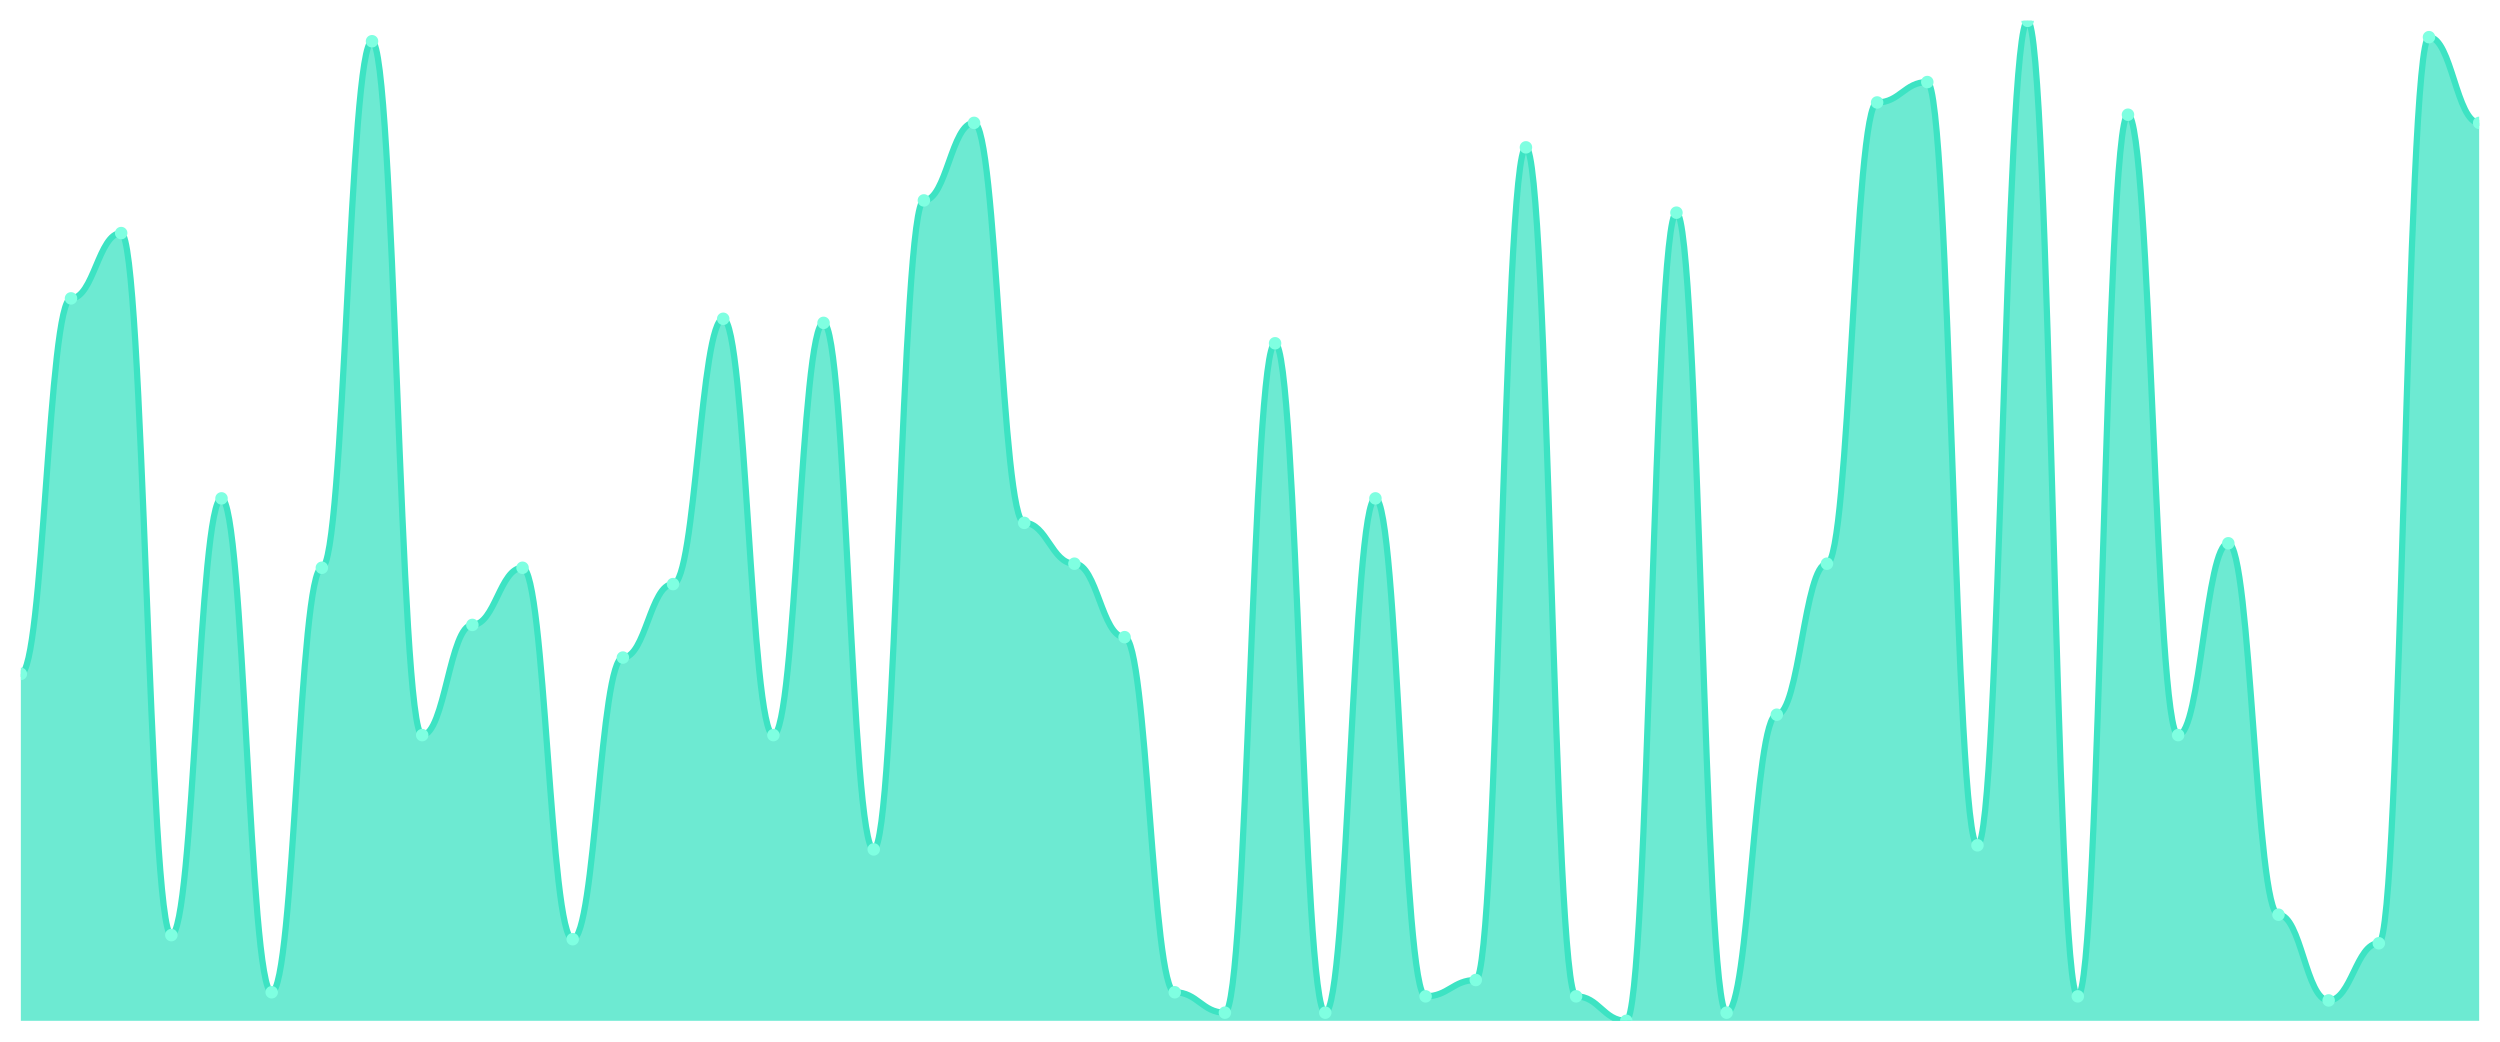
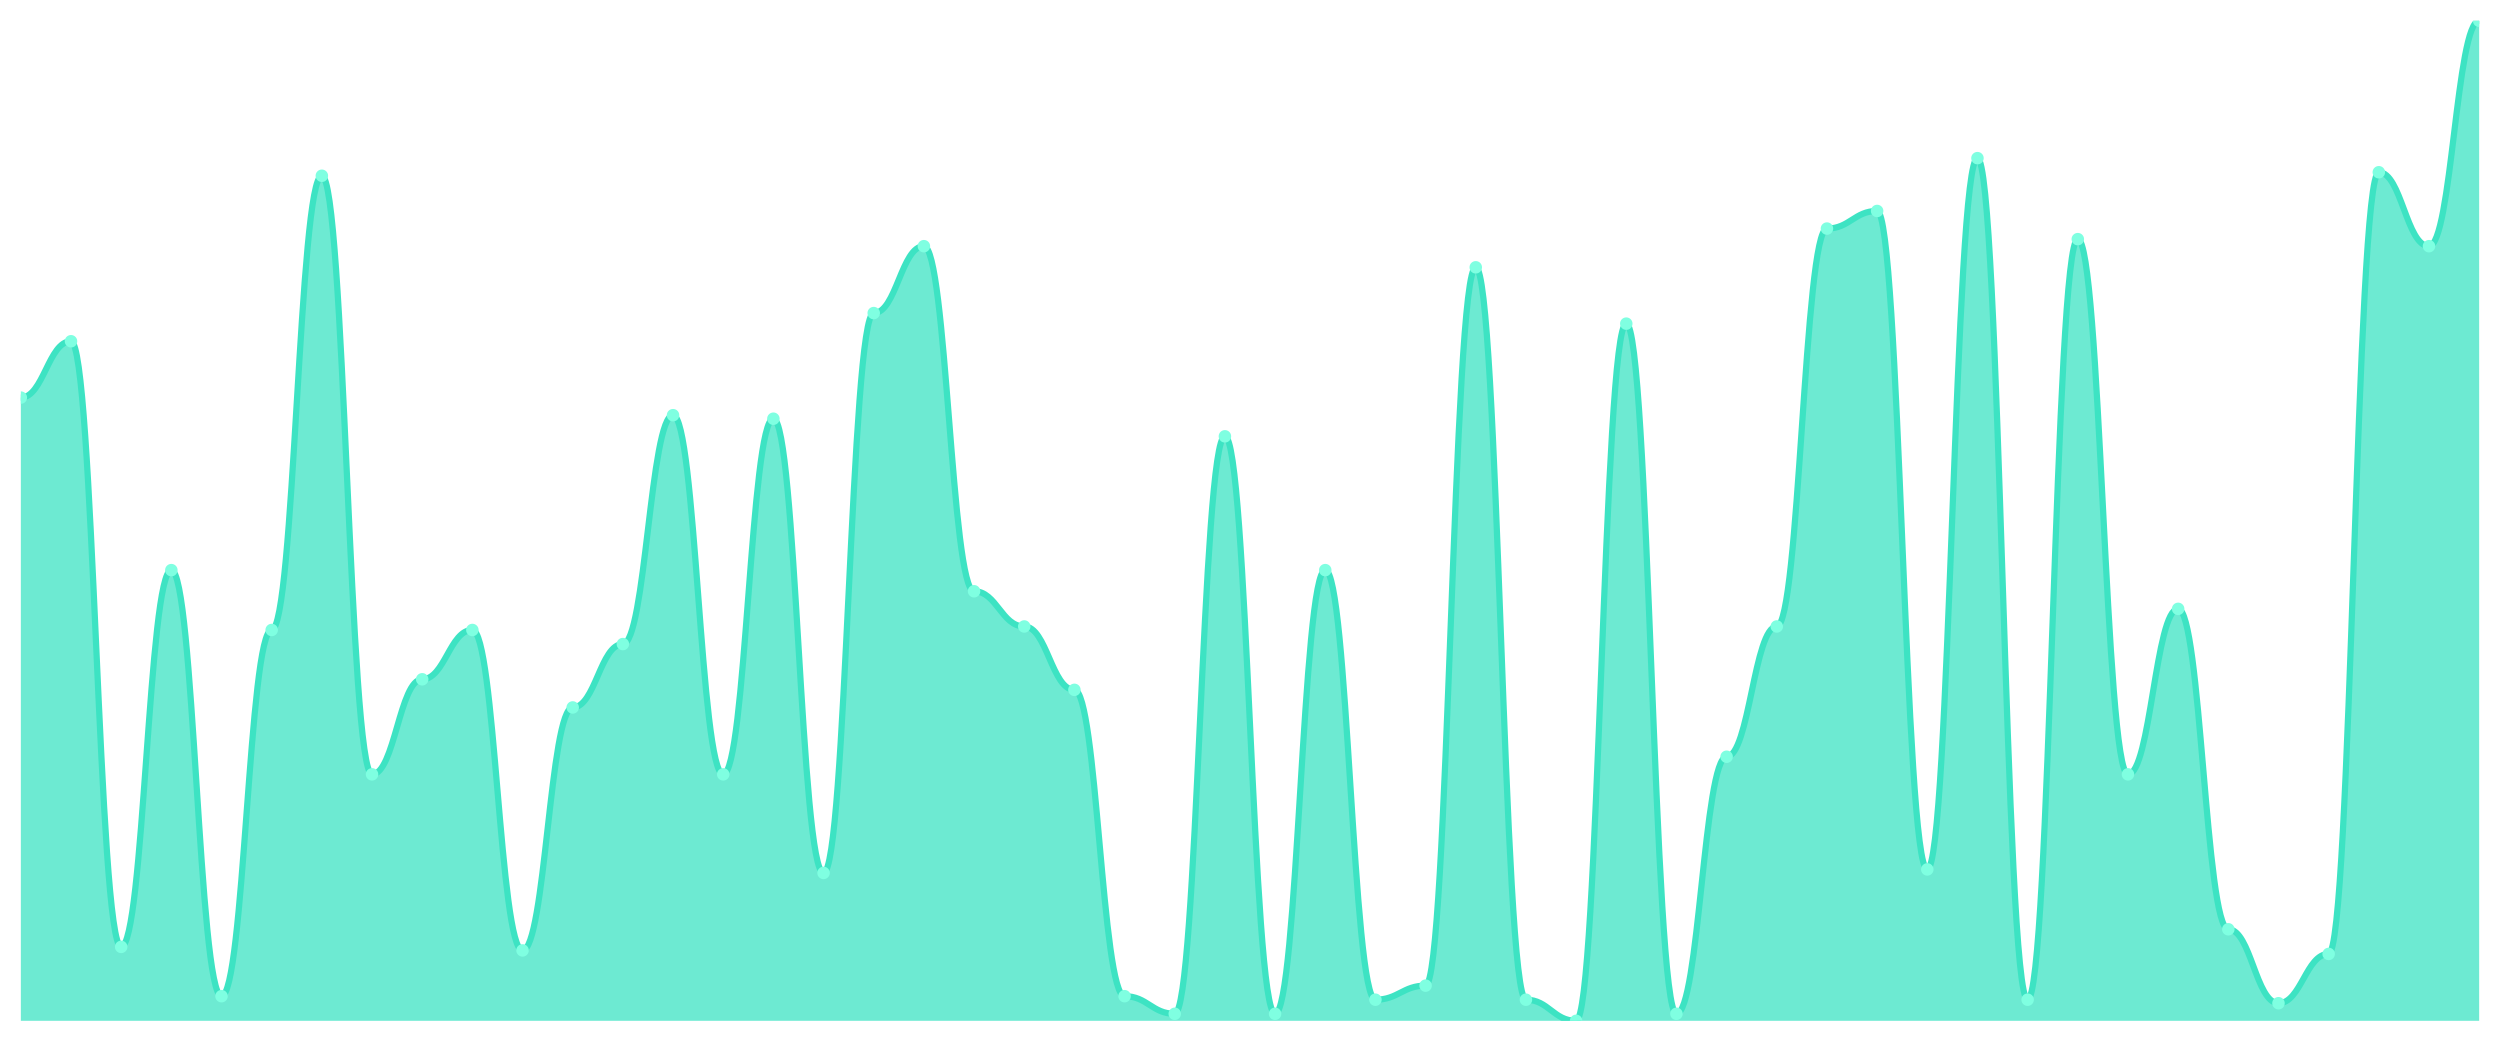
<svg xmlns="http://www.w3.org/2000/svg" viewBox="0 0 1200 500" width="1200" height="500">
  <defs>
    <clipPath id="c">
      <rect x="10" y="10" width="1180" height="480" />
    </clipPath>
  </defs>
  <rect width="1200" height="500" fill="none" />
  <g clip-path="url(#c)">
-     <path d="M 10,490 L 10,323.469 C 20.837,323.469 23.245,143.224 34.082,143.224 C 44.918,143.224 47.327,111.878 58.163,111.878 C 69,111.878 71.408,448.857 82.245,448.857 C 93.082,448.857 95.49,239.224 106.327,239.224 C 117.163,239.224 119.571,476.286 130.408,476.286 C 141.245,476.286 143.653,272.531 154.49,272.531 C 165.327,272.531 167.735,19.796 178.571,19.796 C 189.408,19.796 191.816,352.857 202.653,352.857 C 213.49,352.857 215.898,299.959 226.735,299.959 C 237.571,299.959 239.98,272.531 250.816,272.531 C 261.653,272.531 264.061,450.816 274.898,450.816 C 285.735,450.816 288.143,315.633 298.98,315.633 C 309.816,315.633 312.224,280.367 323.061,280.367 C 333.898,280.367 336.306,153.02 347.143,153.02 C 357.98,153.02 360.388,352.857 371.224,352.857 C 382.061,352.857 384.469,154.98 395.306,154.98 C 406.143,154.98 408.551,407.714 419.388,407.714 C 430.224,407.714 432.633,96.204 443.469,96.204 C 454.306,96.204 456.714,58.98 467.551,58.98 C 478.388,58.98 480.796,250.98 491.633,250.98 C 502.469,250.98 504.878,270.571 515.714,270.571 C 526.551,270.571 528.959,305.837 539.796,305.837 C 550.633,305.837 553.041,476.286 563.878,476.286 C 574.714,476.286 577.122,486.082 587.959,486.082 C 598.796,486.082 601.204,164.776 612.041,164.776 C 622.878,164.776 625.286,486.082 636.122,486.082 C 646.959,486.082 649.367,239.224 660.204,239.224 C 671.041,239.224 673.449,478.245 684.286,478.245 C 695.122,478.245 697.531,470.408 708.367,470.408 C 719.204,470.408 721.612,70.735 732.449,70.735 C 743.286,70.735 745.694,478.245 756.531,478.245 C 767.367,478.245 769.776,490 780.612,490 C 791.449,490 793.857,102.082 804.694,102.082 C 815.531,102.082 817.939,486.082 828.776,486.082 C 839.612,486.082 842.02,343.061 852.857,343.061 C 863.694,343.061 866.102,270.571 876.939,270.571 C 887.776,270.571 890.184,49.184 901.02,49.184 C 911.857,49.184 914.265,39.388 925.102,39.388 C 935.939,39.388 938.347,405.755 949.184,405.755 C 960.02,405.755 962.429,10 973.265,10 C 984.102,10 986.51,478.245 997.347,478.245 C 1008.184,478.245 1010.592,55.061 1021.429,55.061 C 1032.265,55.061 1034.673,352.857 1045.51,352.857 C 1056.347,352.857 1058.755,260.776 1069.592,260.776 C 1080.429,260.776 1082.837,439.061 1093.673,439.061 C 1104.51,439.061 1106.918,480.204 1117.755,480.204 C 1128.592,480.204 1131,452.776 1141.837,452.776 C 1152.673,452.776 1155.082,17.837 1165.918,17.837 C 1176.755,17.837 1179.163,58.98 1190,58.98 L 1190,490 Z" fill="rgba(61,227,195,0.75)" />
-     <path d="M 10,323.469 C 20.837,323.469 23.245,143.224 34.082,143.224 C 44.918,143.224 47.327,111.878 58.163,111.878 C 69,111.878 71.408,448.857 82.245,448.857 C 93.082,448.857 95.49,239.224 106.327,239.224 C 117.163,239.224 119.571,476.286 130.408,476.286 C 141.245,476.286 143.653,272.531 154.49,272.531 C 165.327,272.531 167.735,19.796 178.571,19.796 C 189.408,19.796 191.816,352.857 202.653,352.857 C 213.49,352.857 215.898,299.959 226.735,299.959 C 237.571,299.959 239.98,272.531 250.816,272.531 C 261.653,272.531 264.061,450.816 274.898,450.816 C 285.735,450.816 288.143,315.633 298.98,315.633 C 309.816,315.633 312.224,280.367 323.061,280.367 C 333.898,280.367 336.306,153.02 347.143,153.02 C 357.98,153.02 360.388,352.857 371.224,352.857 C 382.061,352.857 384.469,154.98 395.306,154.98 C 406.143,154.98 408.551,407.714 419.388,407.714 C 430.224,407.714 432.633,96.204 443.469,96.204 C 454.306,96.204 456.714,58.98 467.551,58.98 C 478.388,58.98 480.796,250.98 491.633,250.98 C 502.469,250.98 504.878,270.571 515.714,270.571 C 526.551,270.571 528.959,305.837 539.796,305.837 C 550.633,305.837 553.041,476.286 563.878,476.286 C 574.714,476.286 577.122,486.082 587.959,486.082 C 598.796,486.082 601.204,164.776 612.041,164.776 C 622.878,164.776 625.286,486.082 636.122,486.082 C 646.959,486.082 649.367,239.224 660.204,239.224 C 671.041,239.224 673.449,478.245 684.286,478.245 C 695.122,478.245 697.531,470.408 708.367,470.408 C 719.204,470.408 721.612,70.735 732.449,70.735 C 743.286,70.735 745.694,478.245 756.531,478.245 C 767.367,478.245 769.776,490 780.612,490 C 791.449,490 793.857,102.082 804.694,102.082 C 815.531,102.082 817.939,486.082 828.776,486.082 C 839.612,486.082 842.02,343.061 852.857,343.061 C 863.694,343.061 866.102,270.571 876.939,270.571 C 887.776,270.571 890.184,49.184 901.02,49.184 C 911.857,49.184 914.265,39.388 925.102,39.388 C 935.939,39.388 938.347,405.755 949.184,405.755 C 960.02,405.755 962.429,10 973.265,10 C 984.102,10 986.51,478.245 997.347,478.245 C 1008.184,478.245 1010.592,55.061 1021.429,55.061 C 1032.265,55.061 1034.673,352.857 1045.51,352.857 C 1056.347,352.857 1058.755,260.776 1069.592,260.776 C 1080.429,260.776 1082.837,439.061 1093.673,439.061 C 1104.51,439.061 1106.918,480.204 1117.755,480.204 C 1128.592,480.204 1131,452.776 1141.837,452.776 C 1152.673,452.776 1155.082,17.837 1165.918,17.837 C 1176.755,17.837 1179.163,58.98 1190,58.98" fill="none" stroke="#3de3c3" stroke-width="3" stroke-linecap="round" stroke-linejoin="round" />
-     <circle cx="10" cy="323.469" r="3" fill="#7fffe1" />
-     <circle cx="34.082" cy="143.224" r="3" fill="#7fffe1" />
-     <circle cx="58.163" cy="111.878" r="3" fill="#7fffe1" />
-     <circle cx="82.245" cy="448.857" r="3" fill="#7fffe1" />
-     <circle cx="106.327" cy="239.224" r="3" fill="#7fffe1" />
-     <circle cx="130.408" cy="476.286" r="3" fill="#7fffe1" />
-     <circle cx="154.49" cy="272.531" r="3" fill="#7fffe1" />
-     <circle cx="178.571" cy="19.796" r="3" fill="#7fffe1" />
-     <circle cx="202.653" cy="352.857" r="3" fill="#7fffe1" />
-     <circle cx="226.735" cy="299.959" r="3" fill="#7fffe1" />
-     <circle cx="250.816" cy="272.531" r="3" fill="#7fffe1" />
-     <circle cx="274.898" cy="450.816" r="3" fill="#7fffe1" />
-     <circle cx="298.98" cy="315.633" r="3" fill="#7fffe1" />
-     <circle cx="323.061" cy="280.367" r="3" fill="#7fffe1" />
-     <circle cx="347.143" cy="153.02" r="3" fill="#7fffe1" />
-     <circle cx="371.224" cy="352.857" r="3" fill="#7fffe1" />
-     <circle cx="395.306" cy="154.98" r="3" fill="#7fffe1" />
-     <circle cx="419.388" cy="407.714" r="3" fill="#7fffe1" />
-     <circle cx="443.469" cy="96.204" r="3" fill="#7fffe1" />
-     <circle cx="467.551" cy="58.98" r="3" fill="#7fffe1" />
-     <circle cx="491.633" cy="250.98" r="3" fill="#7fffe1" />
-     <circle cx="515.714" cy="270.571" r="3" fill="#7fffe1" />
-     <circle cx="539.796" cy="305.837" r="3" fill="#7fffe1" />
-     <circle cx="563.878" cy="476.286" r="3" fill="#7fffe1" />
-     <circle cx="587.959" cy="486.082" r="3" fill="#7fffe1" />
-     <circle cx="612.041" cy="164.776" r="3" fill="#7fffe1" />
-     <circle cx="636.122" cy="486.082" r="3" fill="#7fffe1" />
-     <circle cx="660.204" cy="239.224" r="3" fill="#7fffe1" />
-     <circle cx="684.286" cy="478.245" r="3" fill="#7fffe1" />
-     <circle cx="708.367" cy="470.408" r="3" fill="#7fffe1" />
-     <circle cx="732.449" cy="70.735" r="3" fill="#7fffe1" />
-     <circle cx="756.531" cy="478.245" r="3" fill="#7fffe1" />
-     <circle cx="780.612" cy="490" r="3" fill="#7fffe1" />
-     <circle cx="804.694" cy="102.082" r="3" fill="#7fffe1" />
-     <circle cx="828.776" cy="486.082" r="3" fill="#7fffe1" />
-     <circle cx="852.857" cy="343.061" r="3" fill="#7fffe1" />
-     <circle cx="876.939" cy="270.571" r="3" fill="#7fffe1" />
-     <circle cx="901.02" cy="49.184" r="3" fill="#7fffe1" />
-     <circle cx="925.102" cy="39.388" r="3" fill="#7fffe1" />
-     <circle cx="949.184" cy="405.755" r="3" fill="#7fffe1" />
-     <circle cx="973.265" cy="10" r="3" fill="#7fffe1" />
-     <circle cx="997.347" cy="478.245" r="3" fill="#7fffe1" />
-     <circle cx="1021.429" cy="55.061" r="3" fill="#7fffe1" />
-     <circle cx="1045.51" cy="352.857" r="3" fill="#7fffe1" />
-     <circle cx="1069.592" cy="260.776" r="3" fill="#7fffe1" />
-     <circle cx="1093.673" cy="439.061" r="3" fill="#7fffe1" />
-     <circle cx="1117.755" cy="480.204" r="3" fill="#7fffe1" />
-     <circle cx="1141.837" cy="452.776" r="3" fill="#7fffe1" />
-     <circle cx="1165.918" cy="17.837" r="3" fill="#7fffe1" />
-     <circle cx="1190" cy="58.98" r="3" fill="#7fffe1" />
+     <path d="M 10,490 L 10,190.845 C 20.837,190.845 23.245,163.803 34.082,163.803 C 44.918,163.803 47.327,454.507 58.163,454.507 C 69,454.507 71.408,273.662 82.245,273.662 C 93.082,273.662 95.49,478.169 106.327,478.169 C 117.163,478.169 119.571,302.394 130.408,302.394 C 141.245,302.394 143.653,84.366 154.49,84.366 C 165.327,84.366 167.735,371.69 178.571,371.69 C 189.408,371.69 191.816,326.056 202.653,326.056 C 213.49,326.056 215.898,302.394 226.735,302.394 C 237.571,302.394 239.98,456.197 250.816,456.197 C 261.653,456.197 264.061,339.577 274.898,339.577 C 285.735,339.577 288.143,309.155 298.98,309.155 C 309.816,309.155 312.224,199.296 323.061,199.296 C 333.898,199.296 336.306,371.69 347.143,371.69 C 357.98,371.69 360.388,200.986 371.224,200.986 C 382.061,200.986 384.469,419.014 395.306,419.014 C 406.143,419.014 408.551,150.282 419.388,150.282 C 430.224,150.282 432.633,118.169 443.469,118.169 C 454.306,118.169 456.714,283.803 467.551,283.803 C 478.388,283.803 480.796,300.704 491.633,300.704 C 502.469,300.704 504.878,331.127 515.714,331.127 C 526.551,331.127 528.959,478.169 539.796,478.169 C 550.633,478.169 553.041,486.62 563.878,486.62 C 574.714,486.62 577.122,209.437 587.959,209.437 C 598.796,209.437 601.204,486.62 612.041,486.62 C 622.878,486.62 625.286,273.662 636.122,273.662 C 646.959,273.662 649.367,479.859 660.204,479.859 C 671.041,479.859 673.449,473.099 684.286,473.099 C 695.122,473.099 697.531,128.31 708.367,128.31 C 719.204,128.31 721.612,479.859 732.449,479.859 C 743.286,479.859 745.694,490 756.531,490 C 767.367,490 769.776,155.352 780.612,155.352 C 791.449,155.352 793.857,486.62 804.694,486.62 C 815.531,486.62 817.939,363.239 828.776,363.239 C 839.612,363.239 842.02,300.704 852.857,300.704 C 863.694,300.704 866.102,109.718 876.939,109.718 C 887.776,109.718 890.184,101.268 901.02,101.268 C 911.857,101.268 914.265,417.324 925.102,417.324 C 935.939,417.324 938.347,75.915 949.184,75.915 C 960.02,75.915 962.429,479.859 973.265,479.859 C 984.102,479.859 986.51,114.789 997.347,114.789 C 1008.184,114.789 1010.592,371.69 1021.429,371.69 C 1032.265,371.69 1034.673,292.254 1045.51,292.254 C 1056.347,292.254 1058.755,446.056 1069.592,446.056 C 1080.429,446.056 1082.837,481.549 1093.673,481.549 C 1104.51,481.549 1106.918,457.887 1117.755,457.887 C 1128.592,457.887 1131,82.676 1141.837,82.676 C 1152.673,82.676 1155.082,118.169 1165.918,118.169 C 1176.755,118.169 1179.163,10 1190,10 L 1190,490 Z" fill="rgba(61,227,195,0.75)" />
+     <path d="M 10,190.845 C 20.837,190.845 23.245,163.803 34.082,163.803 C 44.918,163.803 47.327,454.507 58.163,454.507 C 69,454.507 71.408,273.662 82.245,273.662 C 93.082,273.662 95.49,478.169 106.327,478.169 C 117.163,478.169 119.571,302.394 130.408,302.394 C 141.245,302.394 143.653,84.366 154.49,84.366 C 165.327,84.366 167.735,371.69 178.571,371.69 C 189.408,371.69 191.816,326.056 202.653,326.056 C 213.49,326.056 215.898,302.394 226.735,302.394 C 237.571,302.394 239.98,456.197 250.816,456.197 C 261.653,456.197 264.061,339.577 274.898,339.577 C 285.735,339.577 288.143,309.155 298.98,309.155 C 309.816,309.155 312.224,199.296 323.061,199.296 C 333.898,199.296 336.306,371.69 347.143,371.69 C 357.98,371.69 360.388,200.986 371.224,200.986 C 382.061,200.986 384.469,419.014 395.306,419.014 C 406.143,419.014 408.551,150.282 419.388,150.282 C 430.224,150.282 432.633,118.169 443.469,118.169 C 454.306,118.169 456.714,283.803 467.551,283.803 C 478.388,283.803 480.796,300.704 491.633,300.704 C 502.469,300.704 504.878,331.127 515.714,331.127 C 526.551,331.127 528.959,478.169 539.796,478.169 C 550.633,478.169 553.041,486.62 563.878,486.62 C 574.714,486.62 577.122,209.437 587.959,209.437 C 598.796,209.437 601.204,486.62 612.041,486.62 C 622.878,486.62 625.286,273.662 636.122,273.662 C 646.959,273.662 649.367,479.859 660.204,479.859 C 671.041,479.859 673.449,473.099 684.286,473.099 C 695.122,473.099 697.531,128.31 708.367,128.31 C 719.204,128.31 721.612,479.859 732.449,479.859 C 743.286,479.859 745.694,490 756.531,490 C 767.367,490 769.776,155.352 780.612,155.352 C 791.449,155.352 793.857,486.62 804.694,486.62 C 815.531,486.62 817.939,363.239 828.776,363.239 C 839.612,363.239 842.02,300.704 852.857,300.704 C 863.694,300.704 866.102,109.718 876.939,109.718 C 887.776,109.718 890.184,101.268 901.02,101.268 C 911.857,101.268 914.265,417.324 925.102,417.324 C 935.939,417.324 938.347,75.915 949.184,75.915 C 960.02,75.915 962.429,479.859 973.265,479.859 C 984.102,479.859 986.51,114.789 997.347,114.789 C 1008.184,114.789 1010.592,371.69 1021.429,371.69 C 1032.265,371.69 1034.673,292.254 1045.51,292.254 C 1056.347,292.254 1058.755,446.056 1069.592,446.056 C 1080.429,446.056 1082.837,481.549 1093.673,481.549 C 1104.51,481.549 1106.918,457.887 1117.755,457.887 C 1128.592,457.887 1131,82.676 1141.837,82.676 C 1152.673,82.676 1155.082,118.169 1165.918,118.169 C 1176.755,118.169 1179.163,10 1190,10" fill="none" stroke="#3de3c3" stroke-width="3" stroke-linecap="round" stroke-linejoin="round" />
+     <circle cx="10" cy="190.845" r="3" fill="#7fffe1" />
+     <circle cx="34.082" cy="163.803" r="3" fill="#7fffe1" />
+     <circle cx="58.163" cy="454.507" r="3" fill="#7fffe1" />
+     <circle cx="82.245" cy="273.662" r="3" fill="#7fffe1" />
+     <circle cx="106.327" cy="478.169" r="3" fill="#7fffe1" />
+     <circle cx="130.408" cy="302.394" r="3" fill="#7fffe1" />
+     <circle cx="154.49" cy="84.366" r="3" fill="#7fffe1" />
+     <circle cx="178.571" cy="371.69" r="3" fill="#7fffe1" />
+     <circle cx="202.653" cy="326.056" r="3" fill="#7fffe1" />
+     <circle cx="226.735" cy="302.394" r="3" fill="#7fffe1" />
+     <circle cx="250.816" cy="456.197" r="3" fill="#7fffe1" />
+     <circle cx="274.898" cy="339.577" r="3" fill="#7fffe1" />
+     <circle cx="298.98" cy="309.155" r="3" fill="#7fffe1" />
+     <circle cx="323.061" cy="199.296" r="3" fill="#7fffe1" />
+     <circle cx="347.143" cy="371.69" r="3" fill="#7fffe1" />
+     <circle cx="371.224" cy="200.986" r="3" fill="#7fffe1" />
+     <circle cx="395.306" cy="419.014" r="3" fill="#7fffe1" />
+     <circle cx="419.388" cy="150.282" r="3" fill="#7fffe1" />
+     <circle cx="443.469" cy="118.169" r="3" fill="#7fffe1" />
+     <circle cx="467.551" cy="283.803" r="3" fill="#7fffe1" />
+     <circle cx="491.633" cy="300.704" r="3" fill="#7fffe1" />
+     <circle cx="515.714" cy="331.127" r="3" fill="#7fffe1" />
+     <circle cx="539.796" cy="478.169" r="3" fill="#7fffe1" />
+     <circle cx="563.878" cy="486.62" r="3" fill="#7fffe1" />
+     <circle cx="587.959" cy="209.437" r="3" fill="#7fffe1" />
+     <circle cx="612.041" cy="486.62" r="3" fill="#7fffe1" />
+     <circle cx="636.122" cy="273.662" r="3" fill="#7fffe1" />
+     <circle cx="660.204" cy="479.859" r="3" fill="#7fffe1" />
+     <circle cx="684.286" cy="473.099" r="3" fill="#7fffe1" />
+     <circle cx="708.367" cy="128.31" r="3" fill="#7fffe1" />
+     <circle cx="732.449" cy="479.859" r="3" fill="#7fffe1" />
+     <circle cx="756.531" cy="490" r="3" fill="#7fffe1" />
+     <circle cx="780.612" cy="155.352" r="3" fill="#7fffe1" />
+     <circle cx="804.694" cy="486.62" r="3" fill="#7fffe1" />
+     <circle cx="828.776" cy="363.239" r="3" fill="#7fffe1" />
+     <circle cx="852.857" cy="300.704" r="3" fill="#7fffe1" />
+     <circle cx="876.939" cy="109.718" r="3" fill="#7fffe1" />
+     <circle cx="901.02" cy="101.268" r="3" fill="#7fffe1" />
+     <circle cx="925.102" cy="417.324" r="3" fill="#7fffe1" />
+     <circle cx="949.184" cy="75.915" r="3" fill="#7fffe1" />
+     <circle cx="973.265" cy="479.859" r="3" fill="#7fffe1" />
+     <circle cx="997.347" cy="114.789" r="3" fill="#7fffe1" />
+     <circle cx="1021.429" cy="371.69" r="3" fill="#7fffe1" />
+     <circle cx="1045.51" cy="292.254" r="3" fill="#7fffe1" />
+     <circle cx="1069.592" cy="446.056" r="3" fill="#7fffe1" />
+     <circle cx="1093.673" cy="481.549" r="3" fill="#7fffe1" />
+     <circle cx="1117.755" cy="457.887" r="3" fill="#7fffe1" />
+     <circle cx="1141.837" cy="82.676" r="3" fill="#7fffe1" />
+     <circle cx="1165.918" cy="118.169" r="3" fill="#7fffe1" />
+     <circle cx="1190" cy="10" r="3" fill="#7fffe1" />
  </g>
</svg>
